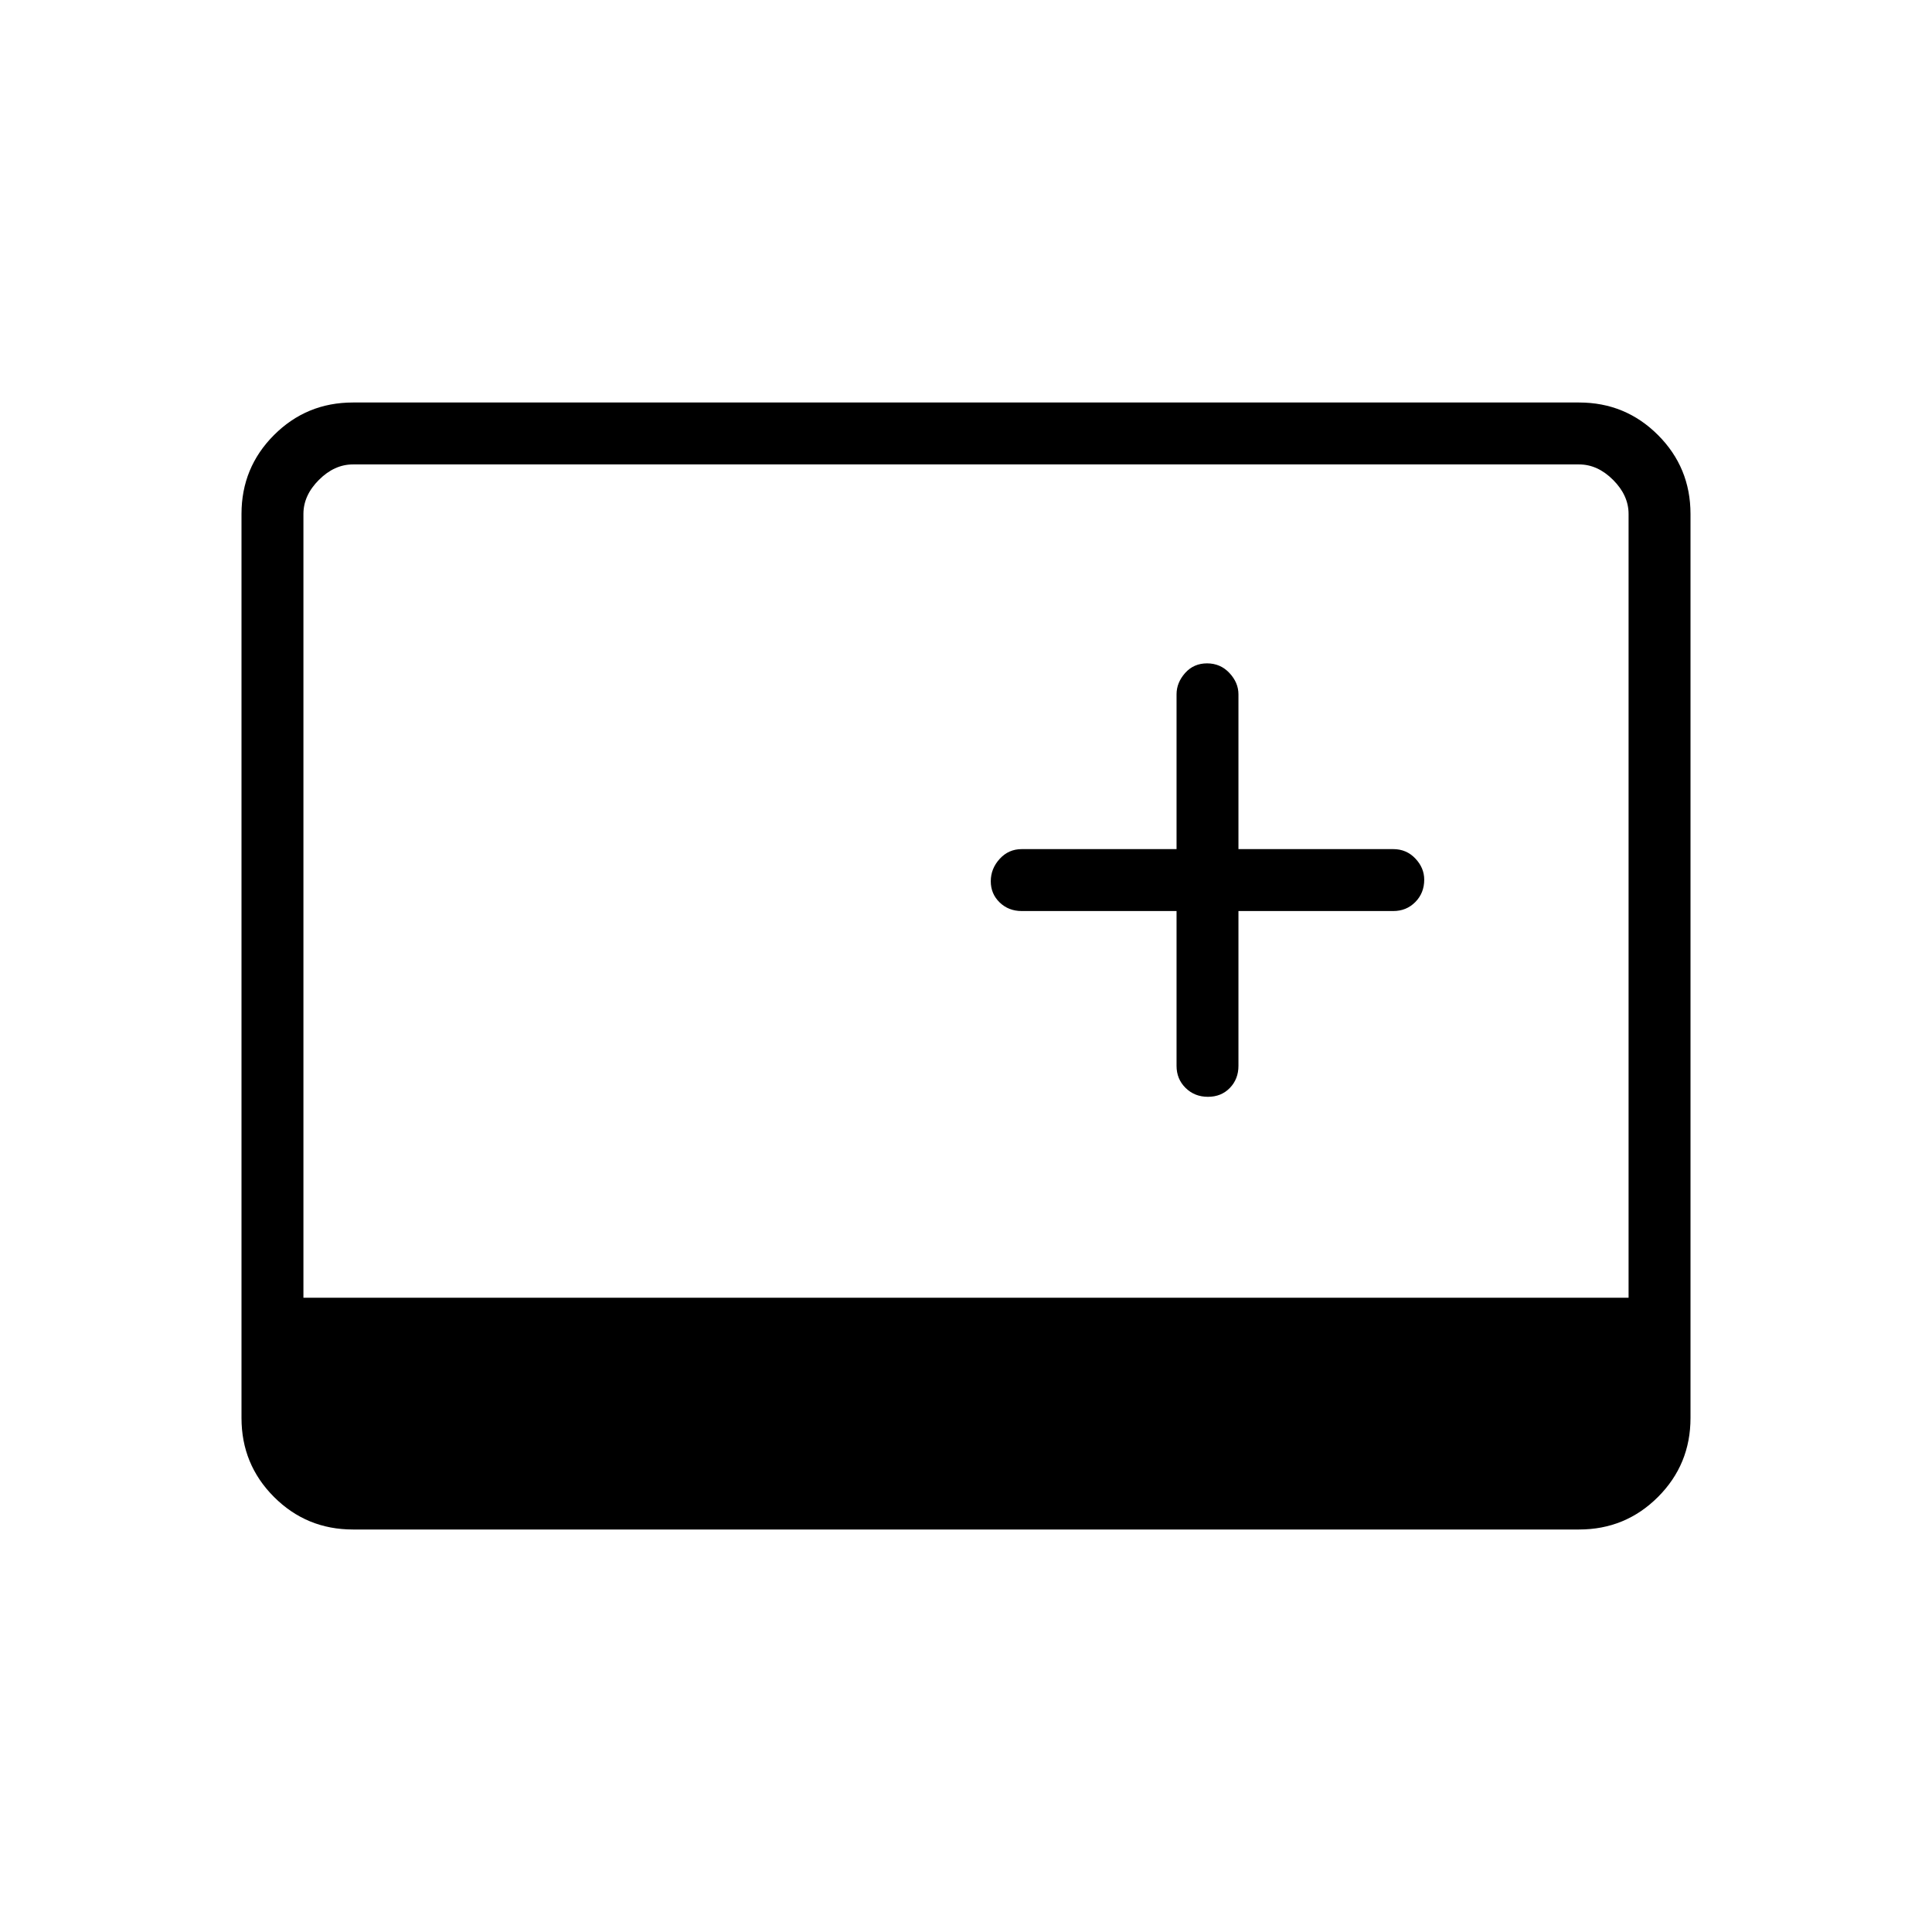
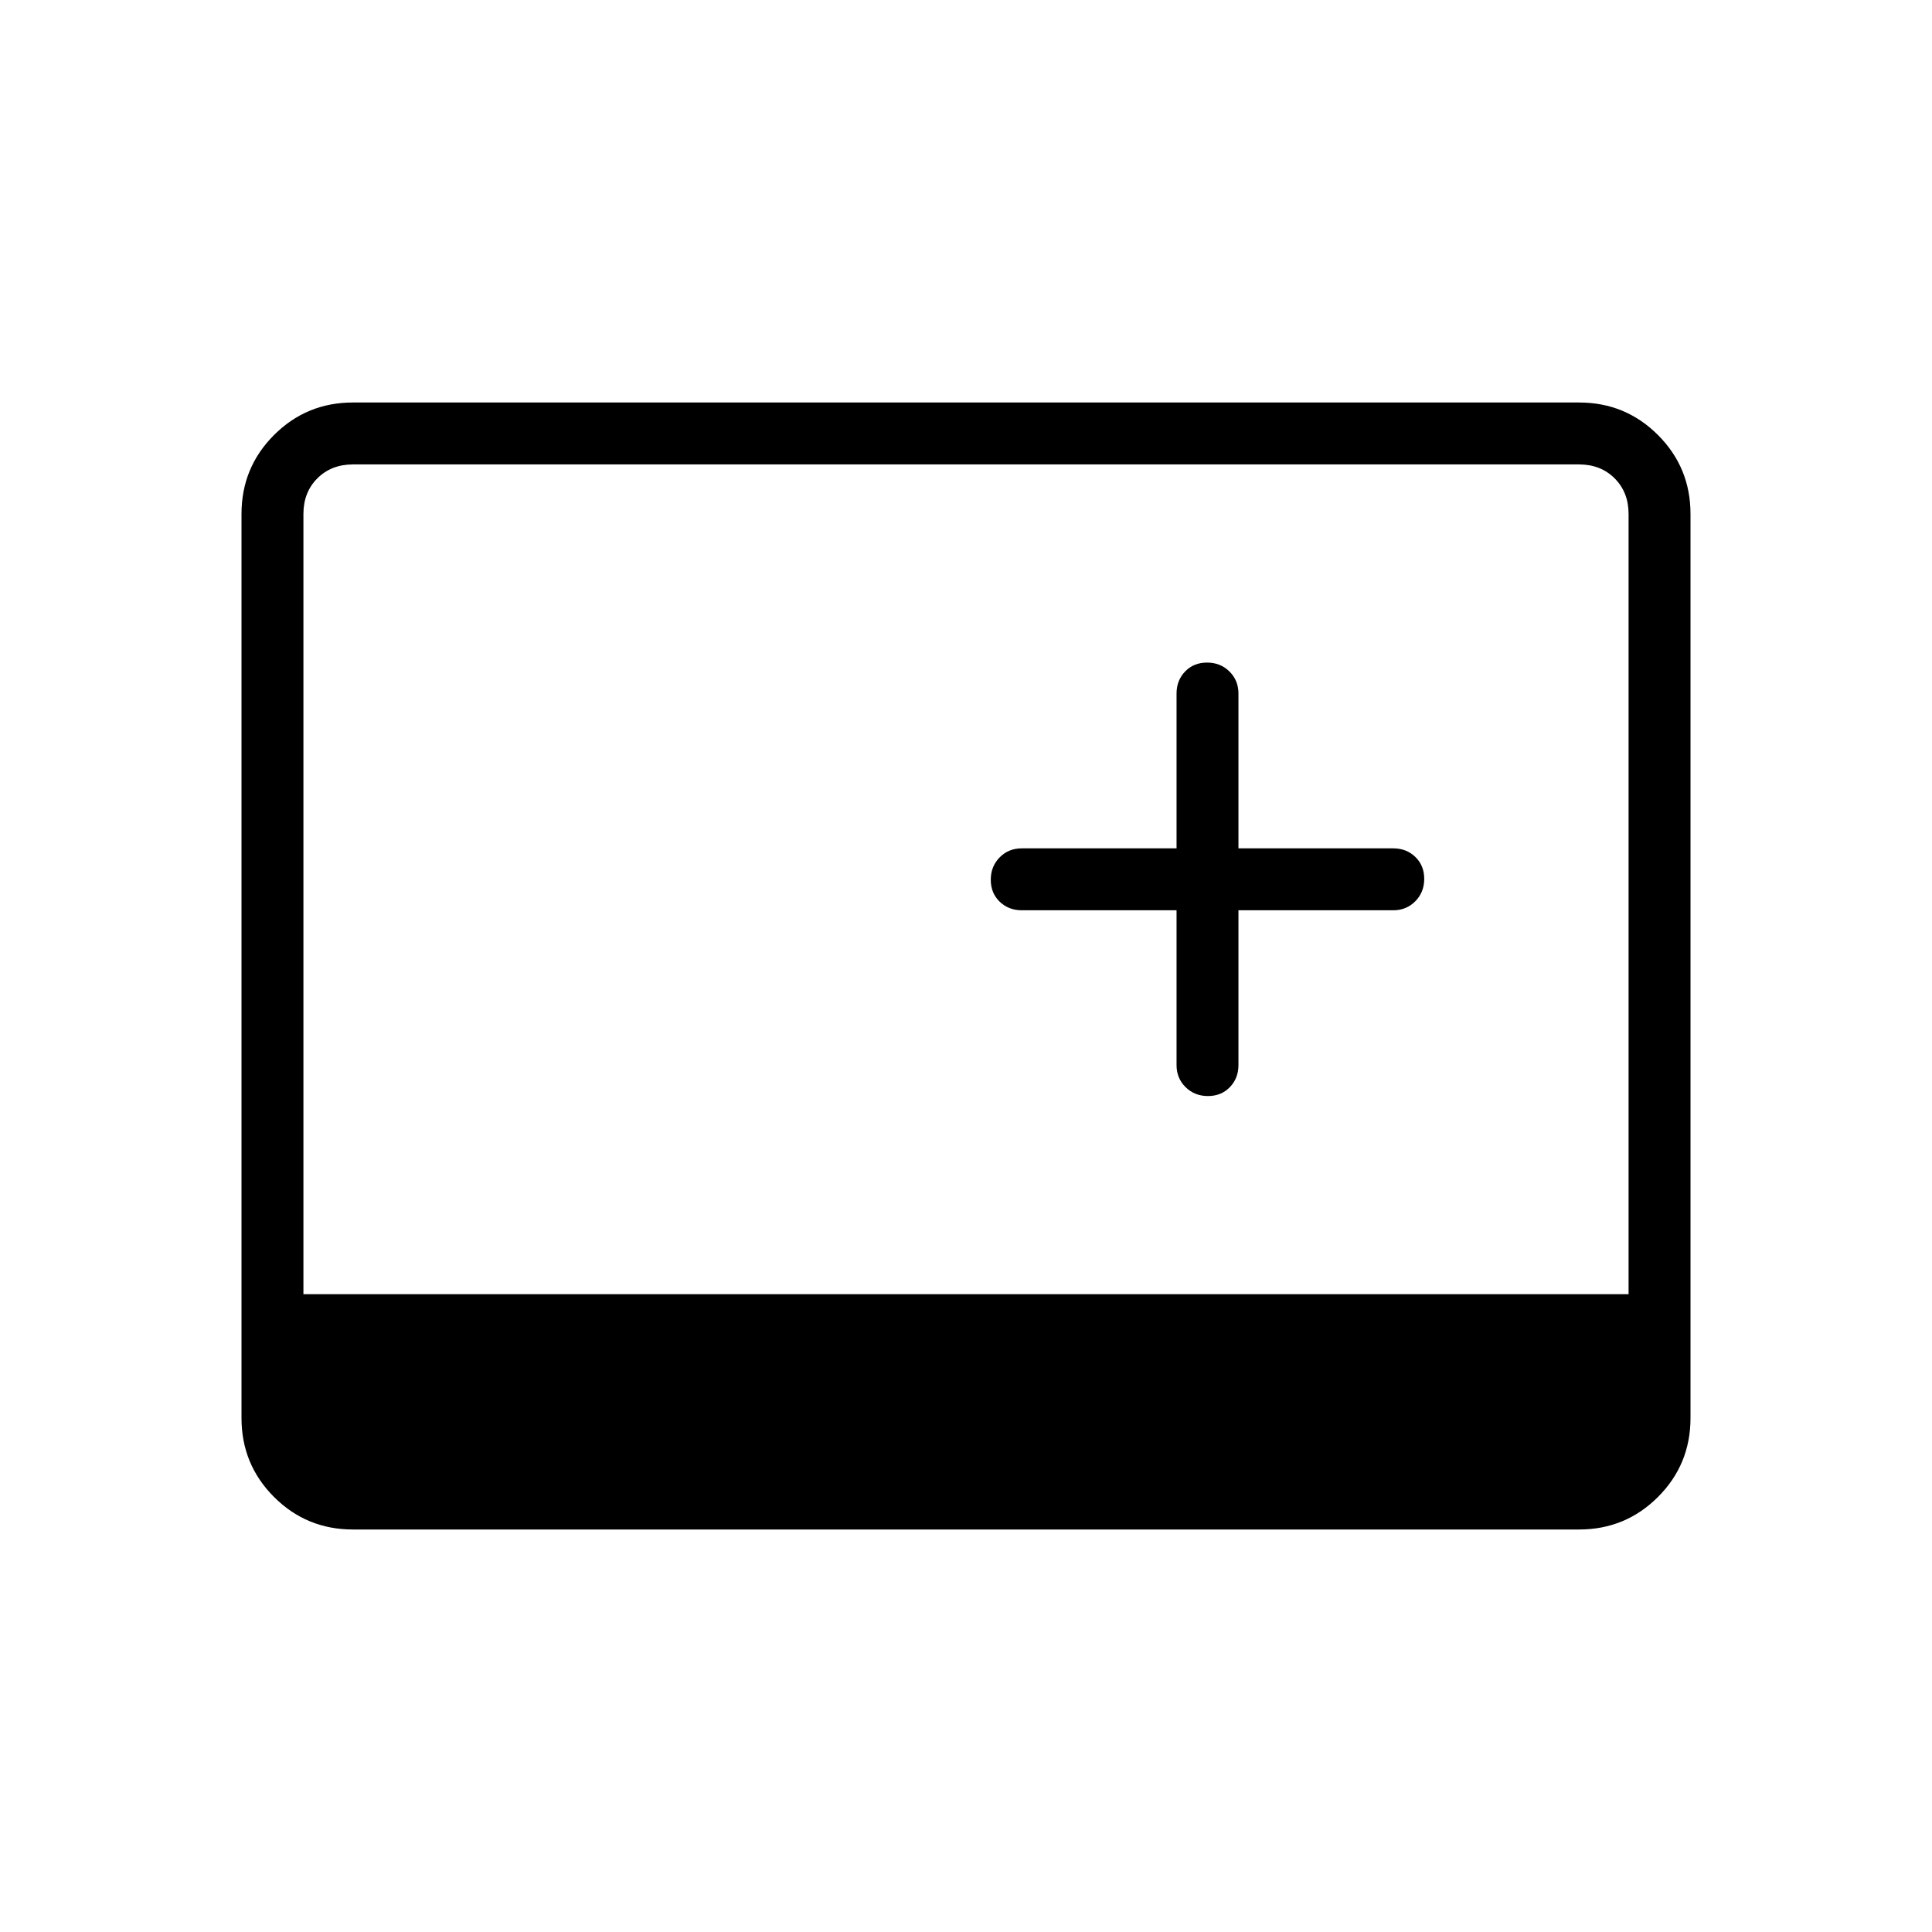
<svg xmlns="http://www.w3.org/2000/svg" width="48" height="48" viewBox="0 -960 960 960">
-   <path d="M175.38-200q-23.05 0-39.22-16.16Q120-232.33 120-255.38v-449.24q0-23.05 16.16-39.22Q152.33-760 175.38-760h609.24q23.05 0 39.22 16.16Q840-727.67 840-704.62v449.24q0 23.05-16.16 39.22Q807.67-200 784.62-200H175.38Zm-24.61-115.15h658.46v-389.47q0-9.23-7.69-16.92-7.69-7.69-16.92-7.69H175.38q-9.23 0-16.92 7.69-7.69 7.69-7.69 16.92v389.47Zm433.85-192.16v76.93q0 6.53 4.48 10.96 4.49 4.42 11.12 4.42 6.63 0 10.9-4.42 4.26-4.43 4.26-10.96v-76.93h76.93q6.54 0 10.96-4.48 4.42-4.48 4.42-11.1 0-5.88-4.42-10.53-4.42-4.66-10.96-4.66h-76.93V-615q0-5.79-4.48-10.59-4.49-4.79-11.12-4.79-6.63 0-10.9 4.79-4.26 4.8-4.26 10.59v76.92h-76.93q-6.54 0-10.96 4.86-4.42 4.86-4.42 11.11 0 6.26 4.42 10.53t10.96 4.27h76.93Z" />
+   <path d="M175.38-200q-23.05 0-39.22-16.16Q120-232.33 120-255.38v-449.24q0-23.05 16.16-39.22Q152.33-760 175.38-760h609.24q23.05 0 39.22 16.16Q840-727.67 840-704.62v449.24q0 23.05-16.16 39.22Q807.67-200 784.62-200H175.38Zm409.24-307.69v76.92q0 6.54 4.48 10.96 4.49 4.43 11.12 4.43 6.63 0 10.9-4.43 4.26-4.42 4.26-10.96v-76.92h76.93q6.54 0 10.96-4.49 4.42-4.48 4.42-11.11 0-6.63-4.42-10.9-4.42-4.27-10.96-4.27h-76.93v-76.92q0-6.54-4.48-10.97-4.49-4.42-11.12-4.42-6.63 0-10.9 4.42-4.26 4.43-4.26 10.97v76.92h-76.93q-6.54 0-10.96 4.48-4.42 4.49-4.42 11.12 0 6.63 4.42 10.9 4.42 4.27 10.96 4.27h76.93ZM150.77-316.92h658.46v-387.7q0-10.76-6.92-17.69-6.93-6.92-17.69-6.92H175.38q-10.76 0-17.69 6.92-6.92 6.93-6.92 17.69v387.7Z" />
</svg>
